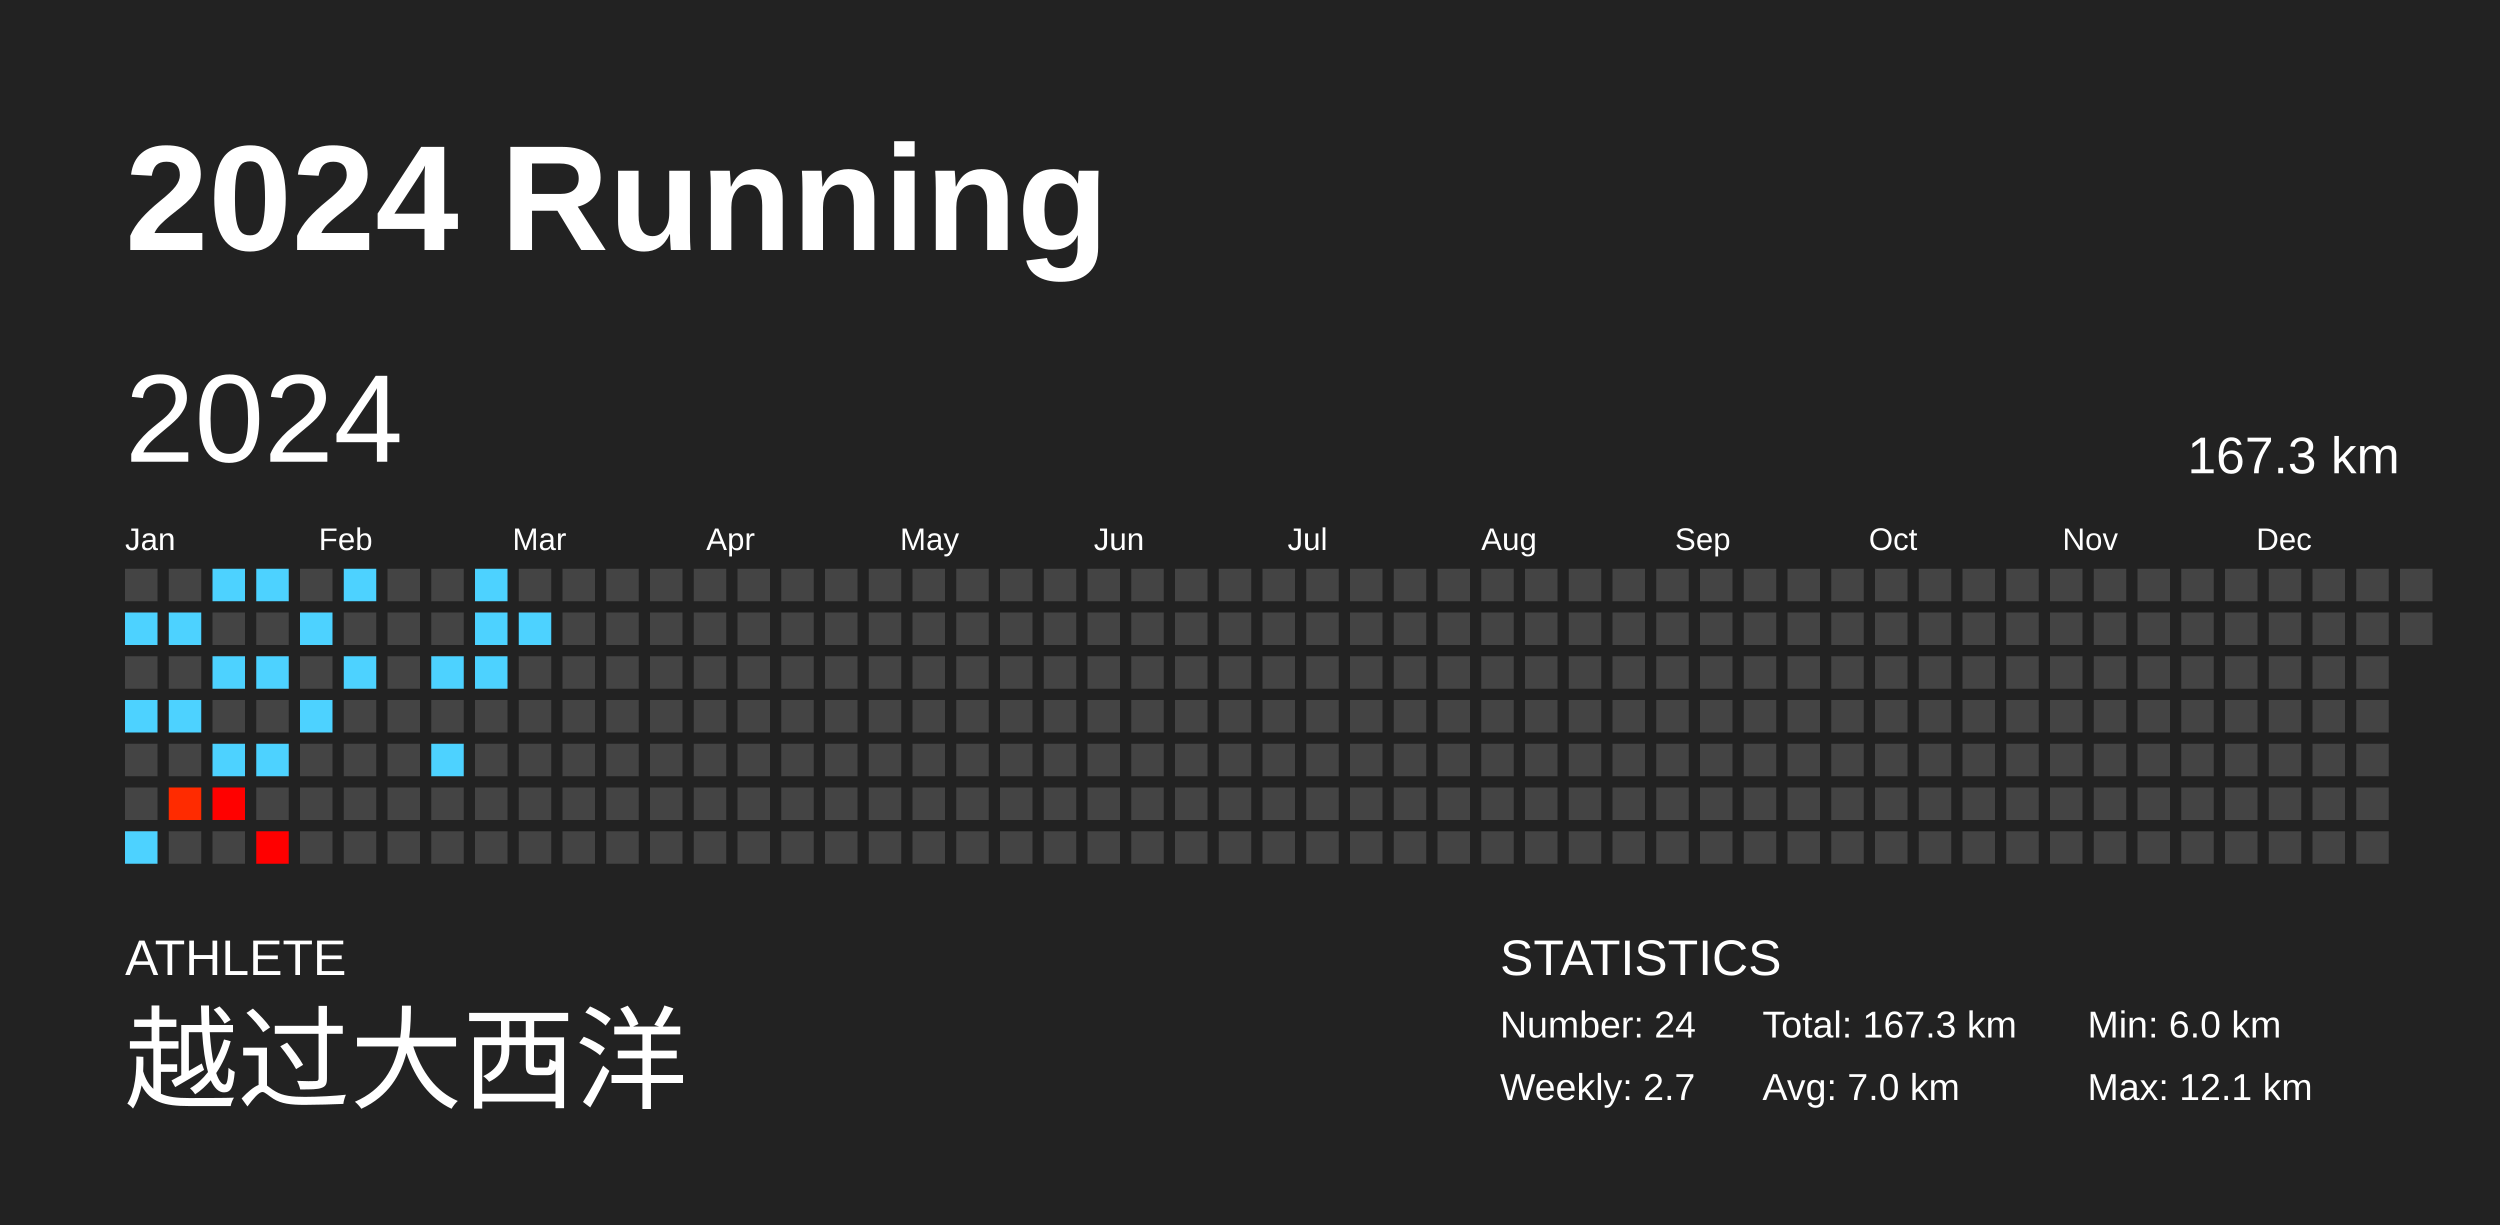
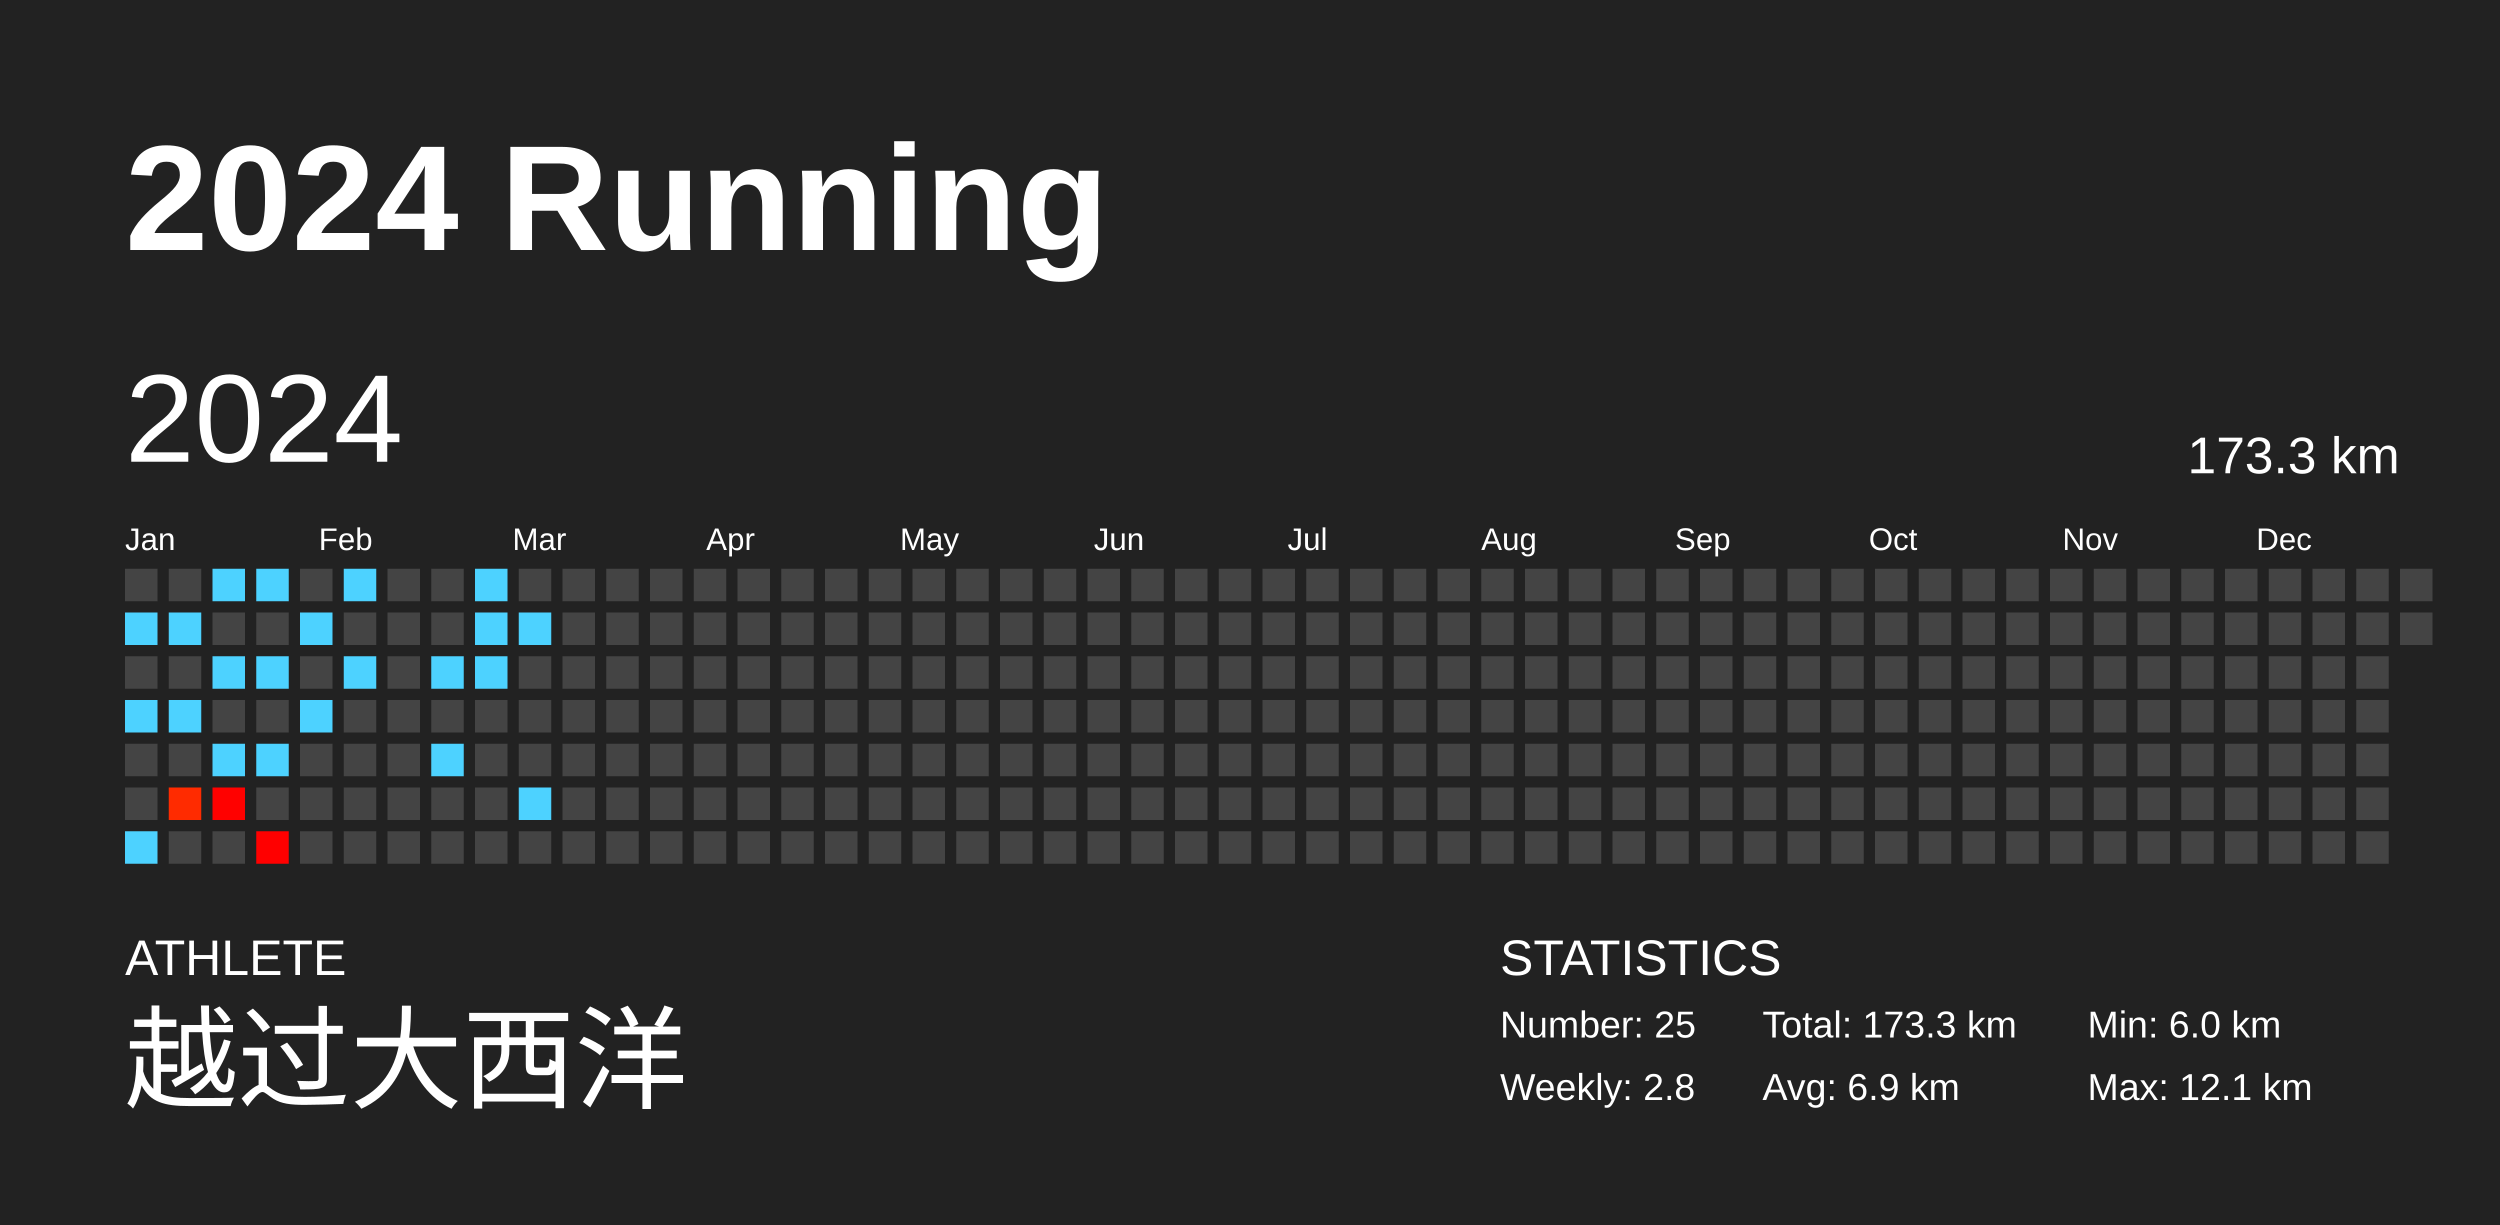
<svg xmlns="http://www.w3.org/2000/svg" baseProfile="full" height="98mm" version="1.1" viewBox="0,0,200,98" width="200mm">
  <defs />
  <rect fill="#222222" height="98" width="200" x="0" y="0" />
  <text fill="#FFFFFF" style="font-size:12px; font-family:Arial; font-weight:bold;" x="10" y="20">2024 Running</text>
  <text fill="#FFFFFF" style="font-size:4px; font-family:Arial" x="10" y="78">ATHLETE</text>
  <text fill="#FFFFFF" style="font-size:9px; font-family:Arial" x="10" y="88">越过大西洋</text>
  <text fill="#FFFFFF" style="font-size:4px; font-family:Arial" x="120" y="78">STATISTICS</text>
-   <text fill="#FFFFFF" style="font-size:3px; font-family:Arial" x="120" y="83">Number: 24</text>
-   <text fill="#FFFFFF" style="font-size:3px; font-family:Arial" x="120" y="88">Weekly: 2.7</text>
-   <text fill="#FFFFFF" style="font-size:3px; font-family:Arial" x="141" y="83">Total: 167.3 km</text>
-   <text fill="#FFFFFF" style="font-size:3px; font-family:Arial" x="141" y="88">Avg: 7.0 km</text>
+   <text fill="#FFFFFF" style="font-size:3px; font-family:Arial" x="120" y="83">Number: 25</text>
+   <text fill="#FFFFFF" style="font-size:3px; font-family:Arial" x="120" y="88">Weekly: 2.8</text>
+   <text fill="#FFFFFF" style="font-size:3px; font-family:Arial" x="141" y="83">Total: 173.3 km</text>
+   <text fill="#FFFFFF" style="font-size:3px; font-family:Arial" x="141" y="88">Avg: 6.9 km</text>
  <text fill="#FFFFFF" style="font-size:3px; font-family:Arial" x="167" y="83">Min: 6.0 km</text>
  <text fill="#FFFFFF" style="font-size:3px; font-family:Arial" x="167" y="88">Max: 12.1 km</text>
  <text dominant-baseline="hanging" fill="#FFFFFF" style="font-size:10.0px; font-family:Arial;" x="10" y="30">2024</text>
-   <text dominant-baseline="hanging" fill="#FFFFFF" style="font-size:4.125px; font-family:Arial;" x="175" y="35">167.3 km</text>
+   <text dominant-baseline="hanging" fill="#FFFFFF" style="font-size:4.125px; font-family:Arial;" x="175" y="35">173.3 km</text>
  <text fill="#FFFFFF" style="font-size:2.5px; font-family:Arial" x="10.0" y="44">Jan</text>
  <text fill="#FFFFFF" style="font-size:2.5px; font-family:Arial" x="25.5" y="44">Feb</text>
  <text fill="#FFFFFF" style="font-size:2.5px; font-family:Arial" x="41.0" y="44">Mar</text>
  <text fill="#FFFFFF" style="font-size:2.5px; font-family:Arial" x="56.5" y="44">Apr</text>
  <text fill="#FFFFFF" style="font-size:2.5px; font-family:Arial" x="72.0" y="44">May</text>
  <text fill="#FFFFFF" style="font-size:2.5px; font-family:Arial" x="87.5" y="44">Jun</text>
  <text fill="#FFFFFF" style="font-size:2.5px; font-family:Arial" x="103.0" y="44">Jul</text>
  <text fill="#FFFFFF" style="font-size:2.5px; font-family:Arial" x="118.5" y="44">Aug</text>
  <text fill="#FFFFFF" style="font-size:2.5px; font-family:Arial" x="134.0" y="44">Sep</text>
  <text fill="#FFFFFF" style="font-size:2.5px; font-family:Arial" x="149.5" y="44">Oct</text>
  <text fill="#FFFFFF" style="font-size:2.5px; font-family:Arial" x="165.0" y="44">Nov</text>
  <text fill="#FFFFFF" style="font-size:2.5px; font-family:Arial" x="180.5" y="44">Dec</text>
  <rect fill="#444444" height="2.6" width="2.6" x="10.0" y="45.5" />
  <rect fill="#4dd2ff" height="2.6" width="2.6" x="10.0" y="49.0" />
  <rect fill="#444444" height="2.6" width="2.6" x="10.0" y="52.5" />
  <rect fill="#4dd2ff" height="2.6" width="2.6" x="10.0" y="56.0" />
  <rect fill="#444444" height="2.6" width="2.6" x="10.0" y="59.5" />
  <rect fill="#444444" height="2.6" width="2.6" x="10.0" y="63.0" />
  <rect fill="#4dd2ff" height="2.6" width="2.6" x="10.0" y="66.5" />
  <rect fill="#444444" height="2.6" width="2.6" x="13.5" y="45.5" />
  <rect fill="#4dd2ff" height="2.6" width="2.6" x="13.5" y="49.0" />
  <rect fill="#444444" height="2.6" width="2.6" x="13.5" y="52.5" />
  <rect fill="#4dd2ff" height="2.6" width="2.6" x="13.5" y="56.0" />
  <rect fill="#444444" height="2.6" width="2.6" x="13.5" y="59.5" />
  <rect fill="#ff2b00" height="2.6" width="2.6" x="13.5" y="63.0" />
  <rect fill="#444444" height="2.6" width="2.6" x="13.5" y="66.5" />
  <rect fill="#4dd2ff" height="2.6" width="2.6" x="17.0" y="45.5" />
  <rect fill="#444444" height="2.6" width="2.6" x="17.0" y="49.0" />
  <rect fill="#4dd2ff" height="2.6" width="2.6" x="17.0" y="52.5" />
  <rect fill="#444444" height="2.6" width="2.6" x="17.0" y="56.0" />
  <rect fill="#4dd2ff" height="2.6" width="2.6" x="17.0" y="59.5" />
  <rect fill="#ff0100" height="2.6" width="2.6" x="17.0" y="63.0" />
  <rect fill="#444444" height="2.6" width="2.6" x="17.0" y="66.5" />
  <rect fill="#4dd2ff" height="2.6" width="2.6" x="20.5" y="45.5" />
  <rect fill="#444444" height="2.6" width="2.6" x="20.5" y="49.0" />
  <rect fill="#4dd2ff" height="2.6" width="2.6" x="20.5" y="52.5" />
  <rect fill="#444444" height="2.6" width="2.6" x="20.5" y="56.0" />
  <rect fill="#4dd2ff" height="2.6" width="2.6" x="20.5" y="59.5" />
  <rect fill="#444444" height="2.6" width="2.6" x="20.5" y="63.0" />
  <rect fill="#ff0000" height="2.6" width="2.6" x="20.5" y="66.5" />
  <rect fill="#444444" height="2.6" width="2.6" x="24.0" y="45.5" />
  <rect fill="#4dd2ff" height="2.6" width="2.6" x="24.0" y="49.0" />
  <rect fill="#444444" height="2.6" width="2.6" x="24.0" y="52.5" />
  <rect fill="#4dd2ff" height="2.6" width="2.6" x="24.0" y="56.0" />
  <rect fill="#444444" height="2.6" width="2.6" x="24.0" y="59.5" />
  <rect fill="#444444" height="2.6" width="2.6" x="24.0" y="63.0" />
  <rect fill="#444444" height="2.6" width="2.6" x="24.0" y="66.5" />
  <rect fill="#4dd2ff" height="2.6" width="2.6" x="27.5" y="45.5" />
  <rect fill="#444444" height="2.6" width="2.6" x="27.5" y="49.0" />
  <rect fill="#4dd2ff" height="2.6" width="2.6" x="27.5" y="52.5" />
  <rect fill="#444444" height="2.6" width="2.6" x="27.5" y="56.0" />
  <rect fill="#444444" height="2.6" width="2.6" x="27.5" y="59.5" />
  <rect fill="#444444" height="2.6" width="2.6" x="27.5" y="63.0" />
  <rect fill="#444444" height="2.6" width="2.6" x="27.5" y="66.5" />
  <rect fill="#444444" height="2.6" width="2.6" x="31.0" y="45.5" />
  <rect fill="#444444" height="2.6" width="2.6" x="31.0" y="49.0" />
  <rect fill="#444444" height="2.6" width="2.6" x="31.0" y="52.5" />
  <rect fill="#444444" height="2.6" width="2.6" x="31.0" y="56.0" />
  <rect fill="#444444" height="2.6" width="2.6" x="31.0" y="59.5" />
  <rect fill="#444444" height="2.6" width="2.6" x="31.0" y="63.0" />
  <rect fill="#444444" height="2.6" width="2.6" x="31.0" y="66.5" />
  <rect fill="#444444" height="2.6" width="2.6" x="34.5" y="45.5" />
  <rect fill="#444444" height="2.6" width="2.6" x="34.5" y="49.0" />
  <rect fill="#4dd2ff" height="2.6" width="2.6" x="34.5" y="52.5" />
  <rect fill="#444444" height="2.6" width="2.6" x="34.5" y="56.0" />
  <rect fill="#4dd2ff" height="2.6" width="2.6" x="34.5" y="59.5" />
  <rect fill="#444444" height="2.6" width="2.6" x="34.5" y="63.0" />
  <rect fill="#444444" height="2.6" width="2.6" x="34.5" y="66.5" />
  <rect fill="#4dd2ff" height="2.6" width="2.6" x="38.0" y="45.5" />
  <rect fill="#4dd2ff" height="2.6" width="2.6" x="38.0" y="49.0" />
  <rect fill="#4dd2ff" height="2.6" width="2.6" x="38.0" y="52.5" />
  <rect fill="#444444" height="2.6" width="2.6" x="38.0" y="56.0" />
  <rect fill="#444444" height="2.6" width="2.6" x="38.0" y="59.5" />
  <rect fill="#444444" height="2.6" width="2.6" x="38.0" y="63.0" />
  <rect fill="#444444" height="2.6" width="2.6" x="38.0" y="66.5" />
  <rect fill="#444444" height="2.6" width="2.6" x="41.5" y="45.5" />
  <rect fill="#4dd2ff" height="2.6" width="2.6" x="41.5" y="49.0" />
  <rect fill="#444444" height="2.6" width="2.6" x="41.5" y="52.5" />
  <rect fill="#444444" height="2.6" width="2.6" x="41.5" y="56.0" />
  <rect fill="#444444" height="2.6" width="2.6" x="41.5" y="59.5" />
-   <rect fill="#444444" height="2.6" width="2.6" x="41.5" y="63.0" />
+   <rect fill="#4dd2ff" height="2.6" width="2.6" x="41.5" y="63.0" />
  <rect fill="#444444" height="2.6" width="2.6" x="41.5" y="66.5" />
  <rect fill="#444444" height="2.6" width="2.6" x="45.0" y="45.5" />
  <rect fill="#444444" height="2.6" width="2.6" x="45.0" y="49.0" />
  <rect fill="#444444" height="2.6" width="2.6" x="45.0" y="52.5" />
  <rect fill="#444444" height="2.6" width="2.6" x="45.0" y="56.0" />
  <rect fill="#444444" height="2.6" width="2.6" x="45.0" y="59.5" />
  <rect fill="#444444" height="2.6" width="2.6" x="45.0" y="63.0" />
  <rect fill="#444444" height="2.6" width="2.6" x="45.0" y="66.5" />
  <rect fill="#444444" height="2.6" width="2.6" x="48.5" y="45.5" />
  <rect fill="#444444" height="2.6" width="2.6" x="48.5" y="49.0" />
  <rect fill="#444444" height="2.6" width="2.6" x="48.5" y="52.5" />
  <rect fill="#444444" height="2.6" width="2.6" x="48.5" y="56.0" />
  <rect fill="#444444" height="2.6" width="2.6" x="48.5" y="59.5" />
  <rect fill="#444444" height="2.6" width="2.6" x="48.5" y="63.0" />
  <rect fill="#444444" height="2.6" width="2.6" x="48.5" y="66.5" />
  <rect fill="#444444" height="2.6" width="2.6" x="52.0" y="45.5" />
  <rect fill="#444444" height="2.6" width="2.6" x="52.0" y="49.0" />
  <rect fill="#444444" height="2.6" width="2.6" x="52.0" y="52.5" />
  <rect fill="#444444" height="2.6" width="2.6" x="52.0" y="56.0" />
  <rect fill="#444444" height="2.6" width="2.6" x="52.0" y="59.5" />
  <rect fill="#444444" height="2.6" width="2.6" x="52.0" y="63.0" />
  <rect fill="#444444" height="2.6" width="2.6" x="52.0" y="66.5" />
  <rect fill="#444444" height="2.6" width="2.6" x="55.5" y="45.5" />
  <rect fill="#444444" height="2.6" width="2.6" x="55.5" y="49.0" />
  <rect fill="#444444" height="2.6" width="2.6" x="55.5" y="52.5" />
  <rect fill="#444444" height="2.6" width="2.6" x="55.5" y="56.0" />
  <rect fill="#444444" height="2.6" width="2.6" x="55.5" y="59.5" />
  <rect fill="#444444" height="2.6" width="2.6" x="55.5" y="63.0" />
  <rect fill="#444444" height="2.6" width="2.6" x="55.5" y="66.5" />
  <rect fill="#444444" height="2.6" width="2.6" x="59.0" y="45.5" />
  <rect fill="#444444" height="2.6" width="2.6" x="59.0" y="49.0" />
  <rect fill="#444444" height="2.6" width="2.6" x="59.0" y="52.5" />
  <rect fill="#444444" height="2.6" width="2.6" x="59.0" y="56.0" />
  <rect fill="#444444" height="2.6" width="2.6" x="59.0" y="59.5" />
  <rect fill="#444444" height="2.6" width="2.6" x="59.0" y="63.0" />
  <rect fill="#444444" height="2.6" width="2.6" x="59.0" y="66.5" />
  <rect fill="#444444" height="2.6" width="2.6" x="62.5" y="45.5" />
  <rect fill="#444444" height="2.6" width="2.6" x="62.5" y="49.0" />
  <rect fill="#444444" height="2.6" width="2.6" x="62.5" y="52.5" />
  <rect fill="#444444" height="2.6" width="2.6" x="62.5" y="56.0" />
  <rect fill="#444444" height="2.6" width="2.6" x="62.5" y="59.5" />
  <rect fill="#444444" height="2.6" width="2.6" x="62.5" y="63.0" />
  <rect fill="#444444" height="2.6" width="2.6" x="62.5" y="66.5" />
  <rect fill="#444444" height="2.6" width="2.6" x="66.0" y="45.5" />
  <rect fill="#444444" height="2.6" width="2.6" x="66.0" y="49.0" />
  <rect fill="#444444" height="2.6" width="2.6" x="66.0" y="52.5" />
  <rect fill="#444444" height="2.6" width="2.6" x="66.0" y="56.0" />
  <rect fill="#444444" height="2.6" width="2.6" x="66.0" y="59.5" />
  <rect fill="#444444" height="2.6" width="2.6" x="66.0" y="63.0" />
  <rect fill="#444444" height="2.6" width="2.6" x="66.0" y="66.5" />
  <rect fill="#444444" height="2.6" width="2.6" x="69.5" y="45.5" />
  <rect fill="#444444" height="2.6" width="2.6" x="69.5" y="49.0" />
  <rect fill="#444444" height="2.6" width="2.6" x="69.5" y="52.5" />
  <rect fill="#444444" height="2.6" width="2.6" x="69.5" y="56.0" />
  <rect fill="#444444" height="2.6" width="2.6" x="69.5" y="59.5" />
  <rect fill="#444444" height="2.6" width="2.6" x="69.5" y="63.0" />
  <rect fill="#444444" height="2.6" width="2.6" x="69.5" y="66.5" />
  <rect fill="#444444" height="2.6" width="2.6" x="73.0" y="45.5" />
  <rect fill="#444444" height="2.6" width="2.6" x="73.0" y="49.0" />
  <rect fill="#444444" height="2.6" width="2.6" x="73.0" y="52.5" />
  <rect fill="#444444" height="2.6" width="2.6" x="73.0" y="56.0" />
  <rect fill="#444444" height="2.6" width="2.6" x="73.0" y="59.5" />
  <rect fill="#444444" height="2.6" width="2.6" x="73.0" y="63.0" />
  <rect fill="#444444" height="2.6" width="2.6" x="73.0" y="66.5" />
  <rect fill="#444444" height="2.6" width="2.6" x="76.5" y="45.5" />
  <rect fill="#444444" height="2.6" width="2.6" x="76.5" y="49.0" />
  <rect fill="#444444" height="2.6" width="2.6" x="76.5" y="52.5" />
  <rect fill="#444444" height="2.6" width="2.6" x="76.5" y="56.0" />
  <rect fill="#444444" height="2.6" width="2.6" x="76.5" y="59.5" />
  <rect fill="#444444" height="2.6" width="2.6" x="76.5" y="63.0" />
  <rect fill="#444444" height="2.6" width="2.6" x="76.5" y="66.5" />
  <rect fill="#444444" height="2.6" width="2.6" x="80.0" y="45.5" />
  <rect fill="#444444" height="2.6" width="2.6" x="80.0" y="49.0" />
  <rect fill="#444444" height="2.6" width="2.6" x="80.0" y="52.5" />
  <rect fill="#444444" height="2.6" width="2.6" x="80.0" y="56.0" />
  <rect fill="#444444" height="2.6" width="2.6" x="80.0" y="59.5" />
  <rect fill="#444444" height="2.6" width="2.6" x="80.0" y="63.0" />
  <rect fill="#444444" height="2.6" width="2.6" x="80.0" y="66.5" />
  <rect fill="#444444" height="2.6" width="2.6" x="83.5" y="45.5" />
  <rect fill="#444444" height="2.6" width="2.6" x="83.5" y="49.0" />
  <rect fill="#444444" height="2.6" width="2.6" x="83.5" y="52.5" />
  <rect fill="#444444" height="2.6" width="2.6" x="83.5" y="56.0" />
  <rect fill="#444444" height="2.6" width="2.6" x="83.5" y="59.5" />
  <rect fill="#444444" height="2.6" width="2.6" x="83.5" y="63.0" />
  <rect fill="#444444" height="2.6" width="2.6" x="83.5" y="66.5" />
  <rect fill="#444444" height="2.6" width="2.6" x="87.0" y="45.5" />
  <rect fill="#444444" height="2.6" width="2.6" x="87.0" y="49.0" />
  <rect fill="#444444" height="2.6" width="2.6" x="87.0" y="52.5" />
  <rect fill="#444444" height="2.6" width="2.6" x="87.0" y="56.0" />
  <rect fill="#444444" height="2.6" width="2.6" x="87.0" y="59.5" />
  <rect fill="#444444" height="2.6" width="2.6" x="87.0" y="63.0" />
  <rect fill="#444444" height="2.6" width="2.6" x="87.0" y="66.5" />
  <rect fill="#444444" height="2.6" width="2.6" x="90.5" y="45.5" />
  <rect fill="#444444" height="2.6" width="2.6" x="90.5" y="49.0" />
  <rect fill="#444444" height="2.6" width="2.6" x="90.5" y="52.5" />
  <rect fill="#444444" height="2.6" width="2.6" x="90.5" y="56.0" />
  <rect fill="#444444" height="2.6" width="2.6" x="90.5" y="59.5" />
  <rect fill="#444444" height="2.6" width="2.6" x="90.5" y="63.0" />
  <rect fill="#444444" height="2.6" width="2.6" x="90.5" y="66.5" />
  <rect fill="#444444" height="2.6" width="2.6" x="94.0" y="45.5" />
  <rect fill="#444444" height="2.6" width="2.6" x="94.0" y="49.0" />
  <rect fill="#444444" height="2.6" width="2.6" x="94.0" y="52.5" />
  <rect fill="#444444" height="2.6" width="2.6" x="94.0" y="56.0" />
  <rect fill="#444444" height="2.6" width="2.6" x="94.0" y="59.5" />
  <rect fill="#444444" height="2.6" width="2.6" x="94.0" y="63.0" />
  <rect fill="#444444" height="2.6" width="2.6" x="94.0" y="66.5" />
  <rect fill="#444444" height="2.6" width="2.6" x="97.5" y="45.5" />
  <rect fill="#444444" height="2.6" width="2.6" x="97.5" y="49.0" />
  <rect fill="#444444" height="2.6" width="2.6" x="97.5" y="52.5" />
  <rect fill="#444444" height="2.6" width="2.6" x="97.5" y="56.0" />
  <rect fill="#444444" height="2.6" width="2.6" x="97.5" y="59.5" />
  <rect fill="#444444" height="2.6" width="2.6" x="97.5" y="63.0" />
  <rect fill="#444444" height="2.6" width="2.6" x="97.5" y="66.5" />
  <rect fill="#444444" height="2.6" width="2.6" x="101.0" y="45.5" />
  <rect fill="#444444" height="2.6" width="2.6" x="101.0" y="49.0" />
  <rect fill="#444444" height="2.6" width="2.6" x="101.0" y="52.5" />
  <rect fill="#444444" height="2.6" width="2.6" x="101.0" y="56.0" />
  <rect fill="#444444" height="2.6" width="2.6" x="101.0" y="59.5" />
  <rect fill="#444444" height="2.6" width="2.6" x="101.0" y="63.0" />
  <rect fill="#444444" height="2.6" width="2.6" x="101.0" y="66.5" />
  <rect fill="#444444" height="2.6" width="2.6" x="104.5" y="45.5" />
  <rect fill="#444444" height="2.6" width="2.6" x="104.5" y="49.0" />
  <rect fill="#444444" height="2.6" width="2.6" x="104.5" y="52.5" />
  <rect fill="#444444" height="2.6" width="2.6" x="104.5" y="56.0" />
  <rect fill="#444444" height="2.6" width="2.6" x="104.5" y="59.5" />
  <rect fill="#444444" height="2.6" width="2.6" x="104.5" y="63.0" />
  <rect fill="#444444" height="2.6" width="2.6" x="104.5" y="66.5" />
  <rect fill="#444444" height="2.6" width="2.6" x="108.0" y="45.5" />
  <rect fill="#444444" height="2.6" width="2.6" x="108.0" y="49.0" />
  <rect fill="#444444" height="2.6" width="2.6" x="108.0" y="52.5" />
  <rect fill="#444444" height="2.6" width="2.6" x="108.0" y="56.0" />
  <rect fill="#444444" height="2.6" width="2.6" x="108.0" y="59.5" />
  <rect fill="#444444" height="2.6" width="2.6" x="108.0" y="63.0" />
  <rect fill="#444444" height="2.6" width="2.6" x="108.0" y="66.5" />
  <rect fill="#444444" height="2.6" width="2.6" x="111.5" y="45.5" />
  <rect fill="#444444" height="2.6" width="2.6" x="111.5" y="49.0" />
  <rect fill="#444444" height="2.6" width="2.6" x="111.5" y="52.5" />
  <rect fill="#444444" height="2.6" width="2.6" x="111.5" y="56.0" />
  <rect fill="#444444" height="2.6" width="2.6" x="111.5" y="59.5" />
  <rect fill="#444444" height="2.6" width="2.6" x="111.5" y="63.0" />
  <rect fill="#444444" height="2.6" width="2.6" x="111.5" y="66.5" />
  <rect fill="#444444" height="2.6" width="2.6" x="115.0" y="45.5" />
  <rect fill="#444444" height="2.6" width="2.6" x="115.0" y="49.0" />
  <rect fill="#444444" height="2.6" width="2.6" x="115.0" y="52.5" />
  <rect fill="#444444" height="2.6" width="2.6" x="115.0" y="56.0" />
  <rect fill="#444444" height="2.6" width="2.6" x="115.0" y="59.5" />
  <rect fill="#444444" height="2.6" width="2.6" x="115.0" y="63.0" />
  <rect fill="#444444" height="2.6" width="2.6" x="115.0" y="66.5" />
  <rect fill="#444444" height="2.6" width="2.6" x="118.5" y="45.5" />
  <rect fill="#444444" height="2.6" width="2.6" x="118.5" y="49.0" />
  <rect fill="#444444" height="2.6" width="2.6" x="118.5" y="52.5" />
  <rect fill="#444444" height="2.6" width="2.6" x="118.5" y="56.0" />
  <rect fill="#444444" height="2.6" width="2.6" x="118.5" y="59.5" />
  <rect fill="#444444" height="2.6" width="2.6" x="118.5" y="63.0" />
  <rect fill="#444444" height="2.6" width="2.6" x="118.5" y="66.5" />
  <rect fill="#444444" height="2.6" width="2.6" x="122.0" y="45.5" />
  <rect fill="#444444" height="2.6" width="2.6" x="122.0" y="49.0" />
  <rect fill="#444444" height="2.6" width="2.6" x="122.0" y="52.5" />
  <rect fill="#444444" height="2.6" width="2.6" x="122.0" y="56.0" />
  <rect fill="#444444" height="2.6" width="2.6" x="122.0" y="59.5" />
  <rect fill="#444444" height="2.6" width="2.6" x="122.0" y="63.0" />
  <rect fill="#444444" height="2.6" width="2.6" x="122.0" y="66.5" />
  <rect fill="#444444" height="2.6" width="2.6" x="125.5" y="45.5" />
  <rect fill="#444444" height="2.6" width="2.6" x="125.5" y="49.0" />
  <rect fill="#444444" height="2.6" width="2.6" x="125.5" y="52.5" />
  <rect fill="#444444" height="2.6" width="2.6" x="125.5" y="56.0" />
  <rect fill="#444444" height="2.6" width="2.6" x="125.5" y="59.5" />
  <rect fill="#444444" height="2.6" width="2.6" x="125.5" y="63.0" />
  <rect fill="#444444" height="2.6" width="2.6" x="125.5" y="66.5" />
  <rect fill="#444444" height="2.6" width="2.6" x="129.0" y="45.5" />
  <rect fill="#444444" height="2.6" width="2.6" x="129.0" y="49.0" />
  <rect fill="#444444" height="2.6" width="2.6" x="129.0" y="52.5" />
  <rect fill="#444444" height="2.6" width="2.6" x="129.0" y="56.0" />
  <rect fill="#444444" height="2.6" width="2.6" x="129.0" y="59.5" />
  <rect fill="#444444" height="2.6" width="2.6" x="129.0" y="63.0" />
  <rect fill="#444444" height="2.6" width="2.6" x="129.0" y="66.5" />
  <rect fill="#444444" height="2.6" width="2.6" x="132.5" y="45.5" />
  <rect fill="#444444" height="2.6" width="2.6" x="132.5" y="49.0" />
  <rect fill="#444444" height="2.6" width="2.6" x="132.5" y="52.5" />
  <rect fill="#444444" height="2.6" width="2.6" x="132.5" y="56.0" />
  <rect fill="#444444" height="2.6" width="2.6" x="132.5" y="59.5" />
  <rect fill="#444444" height="2.6" width="2.6" x="132.5" y="63.0" />
  <rect fill="#444444" height="2.6" width="2.6" x="132.5" y="66.5" />
  <rect fill="#444444" height="2.6" width="2.6" x="136.0" y="45.5" />
  <rect fill="#444444" height="2.6" width="2.6" x="136.0" y="49.0" />
  <rect fill="#444444" height="2.6" width="2.6" x="136.0" y="52.5" />
  <rect fill="#444444" height="2.6" width="2.6" x="136.0" y="56.0" />
  <rect fill="#444444" height="2.6" width="2.6" x="136.0" y="59.5" />
  <rect fill="#444444" height="2.6" width="2.6" x="136.0" y="63.0" />
  <rect fill="#444444" height="2.6" width="2.6" x="136.0" y="66.5" />
  <rect fill="#444444" height="2.6" width="2.6" x="139.5" y="45.5" />
  <rect fill="#444444" height="2.6" width="2.6" x="139.5" y="49.0" />
  <rect fill="#444444" height="2.6" width="2.6" x="139.5" y="52.5" />
  <rect fill="#444444" height="2.6" width="2.6" x="139.5" y="56.0" />
  <rect fill="#444444" height="2.6" width="2.6" x="139.5" y="59.5" />
  <rect fill="#444444" height="2.6" width="2.6" x="139.5" y="63.0" />
  <rect fill="#444444" height="2.6" width="2.6" x="139.5" y="66.5" />
  <rect fill="#444444" height="2.6" width="2.6" x="143.0" y="45.5" />
  <rect fill="#444444" height="2.6" width="2.6" x="143.0" y="49.0" />
  <rect fill="#444444" height="2.6" width="2.6" x="143.0" y="52.5" />
  <rect fill="#444444" height="2.6" width="2.6" x="143.0" y="56.0" />
  <rect fill="#444444" height="2.6" width="2.6" x="143.0" y="59.5" />
  <rect fill="#444444" height="2.6" width="2.6" x="143.0" y="63.0" />
  <rect fill="#444444" height="2.6" width="2.6" x="143.0" y="66.5" />
  <rect fill="#444444" height="2.6" width="2.6" x="146.5" y="45.5" />
  <rect fill="#444444" height="2.6" width="2.6" x="146.5" y="49.0" />
  <rect fill="#444444" height="2.6" width="2.6" x="146.5" y="52.5" />
  <rect fill="#444444" height="2.6" width="2.6" x="146.5" y="56.0" />
  <rect fill="#444444" height="2.6" width="2.6" x="146.5" y="59.5" />
  <rect fill="#444444" height="2.6" width="2.6" x="146.5" y="63.0" />
  <rect fill="#444444" height="2.6" width="2.6" x="146.5" y="66.5" />
  <rect fill="#444444" height="2.6" width="2.6" x="150.0" y="45.5" />
  <rect fill="#444444" height="2.6" width="2.6" x="150.0" y="49.0" />
  <rect fill="#444444" height="2.6" width="2.6" x="150.0" y="52.5" />
  <rect fill="#444444" height="2.6" width="2.6" x="150.0" y="56.0" />
  <rect fill="#444444" height="2.6" width="2.6" x="150.0" y="59.5" />
  <rect fill="#444444" height="2.6" width="2.6" x="150.0" y="63.0" />
  <rect fill="#444444" height="2.6" width="2.6" x="150.0" y="66.5" />
  <rect fill="#444444" height="2.6" width="2.6" x="153.5" y="45.5" />
  <rect fill="#444444" height="2.6" width="2.6" x="153.5" y="49.0" />
  <rect fill="#444444" height="2.6" width="2.6" x="153.5" y="52.5" />
  <rect fill="#444444" height="2.6" width="2.6" x="153.5" y="56.0" />
  <rect fill="#444444" height="2.6" width="2.6" x="153.5" y="59.5" />
  <rect fill="#444444" height="2.6" width="2.6" x="153.5" y="63.0" />
  <rect fill="#444444" height="2.6" width="2.6" x="153.5" y="66.5" />
  <rect fill="#444444" height="2.6" width="2.6" x="157.0" y="45.5" />
  <rect fill="#444444" height="2.6" width="2.6" x="157.0" y="49.0" />
  <rect fill="#444444" height="2.6" width="2.6" x="157.0" y="52.5" />
  <rect fill="#444444" height="2.6" width="2.6" x="157.0" y="56.0" />
  <rect fill="#444444" height="2.6" width="2.6" x="157.0" y="59.5" />
  <rect fill="#444444" height="2.6" width="2.6" x="157.0" y="63.0" />
  <rect fill="#444444" height="2.6" width="2.6" x="157.0" y="66.5" />
  <rect fill="#444444" height="2.6" width="2.6" x="160.5" y="45.5" />
  <rect fill="#444444" height="2.6" width="2.6" x="160.5" y="49.0" />
  <rect fill="#444444" height="2.6" width="2.6" x="160.5" y="52.5" />
  <rect fill="#444444" height="2.6" width="2.6" x="160.5" y="56.0" />
  <rect fill="#444444" height="2.6" width="2.6" x="160.5" y="59.5" />
  <rect fill="#444444" height="2.6" width="2.6" x="160.5" y="63.0" />
  <rect fill="#444444" height="2.6" width="2.6" x="160.5" y="66.5" />
  <rect fill="#444444" height="2.6" width="2.6" x="164.0" y="45.5" />
  <rect fill="#444444" height="2.6" width="2.6" x="164.0" y="49.0" />
  <rect fill="#444444" height="2.6" width="2.6" x="164.0" y="52.5" />
  <rect fill="#444444" height="2.6" width="2.6" x="164.0" y="56.0" />
  <rect fill="#444444" height="2.6" width="2.6" x="164.0" y="59.5" />
  <rect fill="#444444" height="2.6" width="2.6" x="164.0" y="63.0" />
  <rect fill="#444444" height="2.6" width="2.6" x="164.0" y="66.5" />
  <rect fill="#444444" height="2.6" width="2.6" x="167.5" y="45.5" />
  <rect fill="#444444" height="2.6" width="2.6" x="167.5" y="49.0" />
  <rect fill="#444444" height="2.6" width="2.6" x="167.5" y="52.5" />
  <rect fill="#444444" height="2.6" width="2.6" x="167.5" y="56.0" />
  <rect fill="#444444" height="2.6" width="2.6" x="167.5" y="59.5" />
  <rect fill="#444444" height="2.6" width="2.6" x="167.5" y="63.0" />
  <rect fill="#444444" height="2.6" width="2.6" x="167.5" y="66.5" />
  <rect fill="#444444" height="2.6" width="2.6" x="171.0" y="45.5" />
  <rect fill="#444444" height="2.6" width="2.6" x="171.0" y="49.0" />
  <rect fill="#444444" height="2.6" width="2.6" x="171.0" y="52.5" />
  <rect fill="#444444" height="2.6" width="2.6" x="171.0" y="56.0" />
  <rect fill="#444444" height="2.6" width="2.6" x="171.0" y="59.5" />
  <rect fill="#444444" height="2.6" width="2.6" x="171.0" y="63.0" />
  <rect fill="#444444" height="2.6" width="2.6" x="171.0" y="66.5" />
  <rect fill="#444444" height="2.6" width="2.6" x="174.5" y="45.5" />
  <rect fill="#444444" height="2.6" width="2.6" x="174.5" y="49.0" />
  <rect fill="#444444" height="2.6" width="2.6" x="174.5" y="52.5" />
  <rect fill="#444444" height="2.6" width="2.6" x="174.5" y="56.0" />
  <rect fill="#444444" height="2.6" width="2.6" x="174.5" y="59.5" />
  <rect fill="#444444" height="2.6" width="2.6" x="174.5" y="63.0" />
  <rect fill="#444444" height="2.6" width="2.6" x="174.5" y="66.5" />
  <rect fill="#444444" height="2.6" width="2.6" x="178.0" y="45.5" />
  <rect fill="#444444" height="2.6" width="2.6" x="178.0" y="49.0" />
  <rect fill="#444444" height="2.6" width="2.6" x="178.0" y="52.5" />
  <rect fill="#444444" height="2.6" width="2.6" x="178.0" y="56.0" />
  <rect fill="#444444" height="2.6" width="2.6" x="178.0" y="59.5" />
  <rect fill="#444444" height="2.6" width="2.6" x="178.0" y="63.0" />
  <rect fill="#444444" height="2.6" width="2.6" x="178.0" y="66.5" />
  <rect fill="#444444" height="2.6" width="2.6" x="181.5" y="45.5" />
  <rect fill="#444444" height="2.6" width="2.6" x="181.5" y="49.0" />
  <rect fill="#444444" height="2.6" width="2.6" x="181.5" y="52.5" />
  <rect fill="#444444" height="2.6" width="2.6" x="181.5" y="56.0" />
  <rect fill="#444444" height="2.6" width="2.6" x="181.5" y="59.5" />
  <rect fill="#444444" height="2.6" width="2.6" x="181.5" y="63.0" />
  <rect fill="#444444" height="2.6" width="2.6" x="181.5" y="66.5" />
  <rect fill="#444444" height="2.6" width="2.6" x="185.0" y="45.5" />
  <rect fill="#444444" height="2.6" width="2.6" x="185.0" y="49.0" />
  <rect fill="#444444" height="2.6" width="2.6" x="185.0" y="52.5" />
  <rect fill="#444444" height="2.6" width="2.6" x="185.0" y="56.0" />
  <rect fill="#444444" height="2.6" width="2.6" x="185.0" y="59.5" />
  <rect fill="#444444" height="2.6" width="2.6" x="185.0" y="63.0" />
  <rect fill="#444444" height="2.6" width="2.6" x="185.0" y="66.5" />
  <rect fill="#444444" height="2.6" width="2.6" x="188.5" y="45.5" />
  <rect fill="#444444" height="2.6" width="2.6" x="188.5" y="49.0" />
  <rect fill="#444444" height="2.6" width="2.6" x="188.5" y="52.5" />
  <rect fill="#444444" height="2.6" width="2.6" x="188.5" y="56.0" />
  <rect fill="#444444" height="2.6" width="2.6" x="188.5" y="59.5" />
  <rect fill="#444444" height="2.6" width="2.6" x="188.5" y="63.0" />
  <rect fill="#444444" height="2.6" width="2.6" x="188.5" y="66.5" />
  <rect fill="#444444" height="2.6" width="2.6" x="192.0" y="45.5" />
  <rect fill="#444444" height="2.6" width="2.6" x="192.0" y="49.0" />
</svg>
